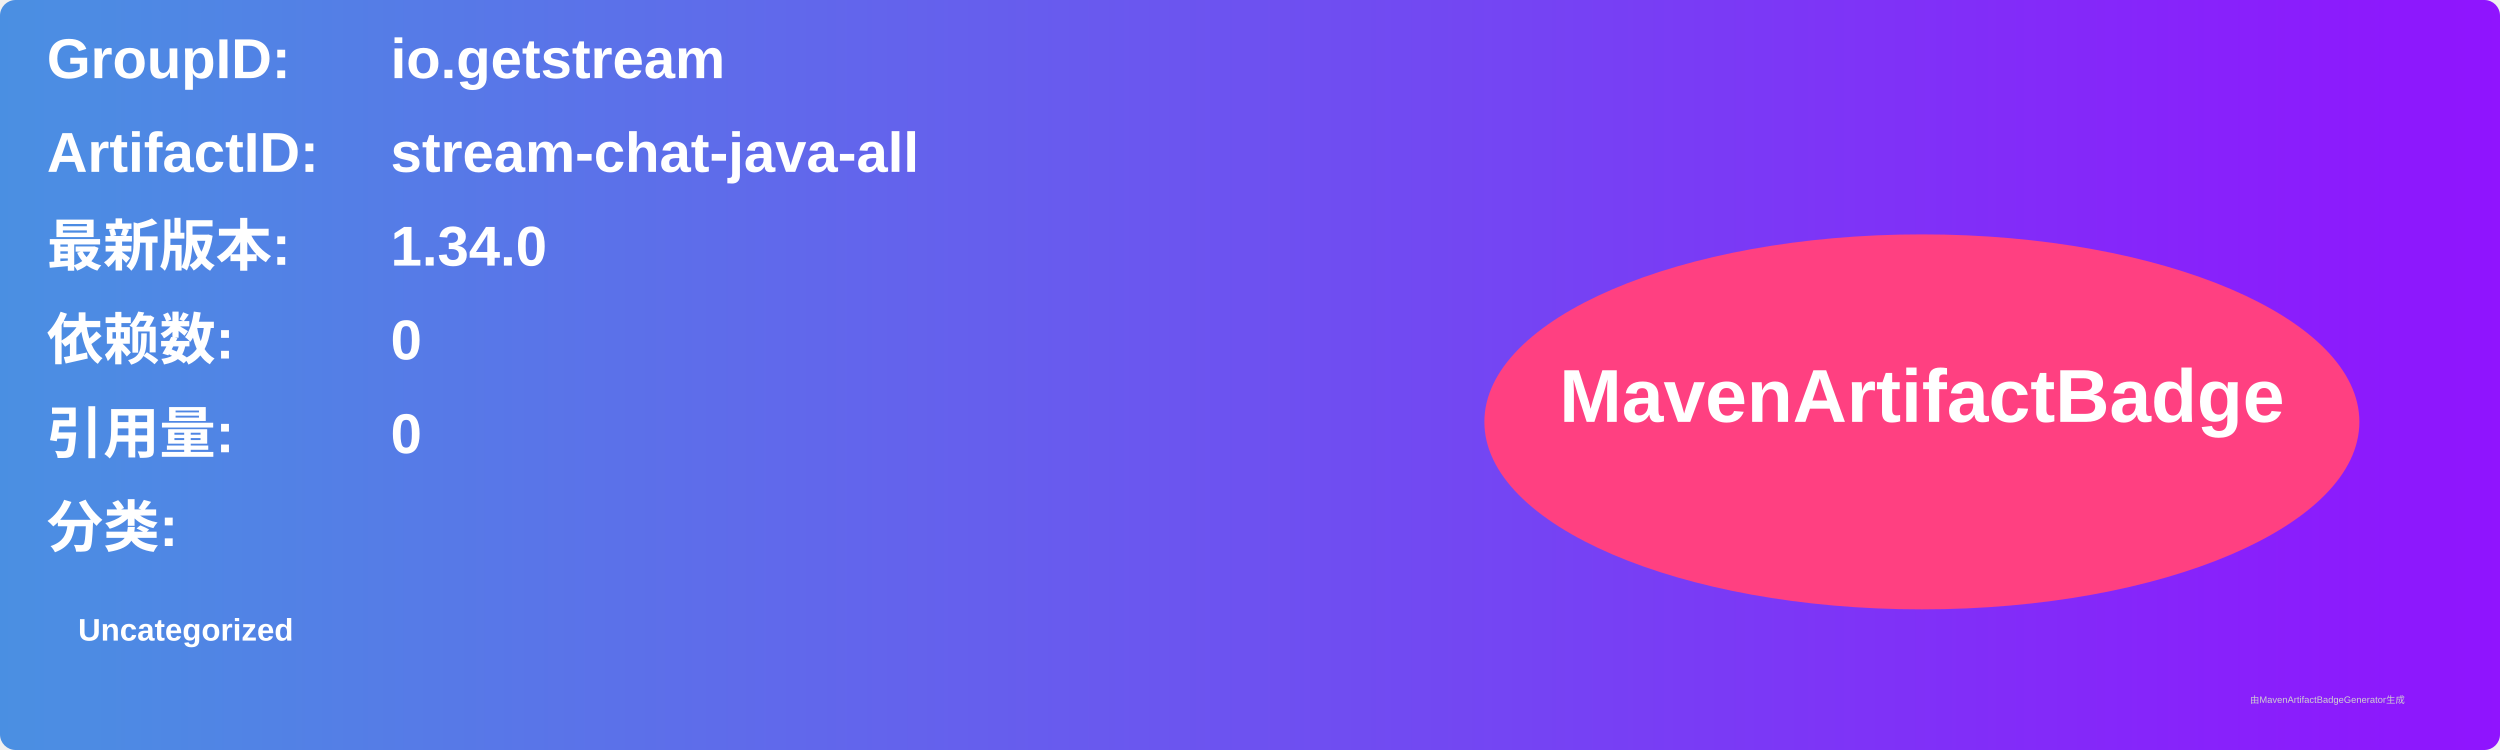
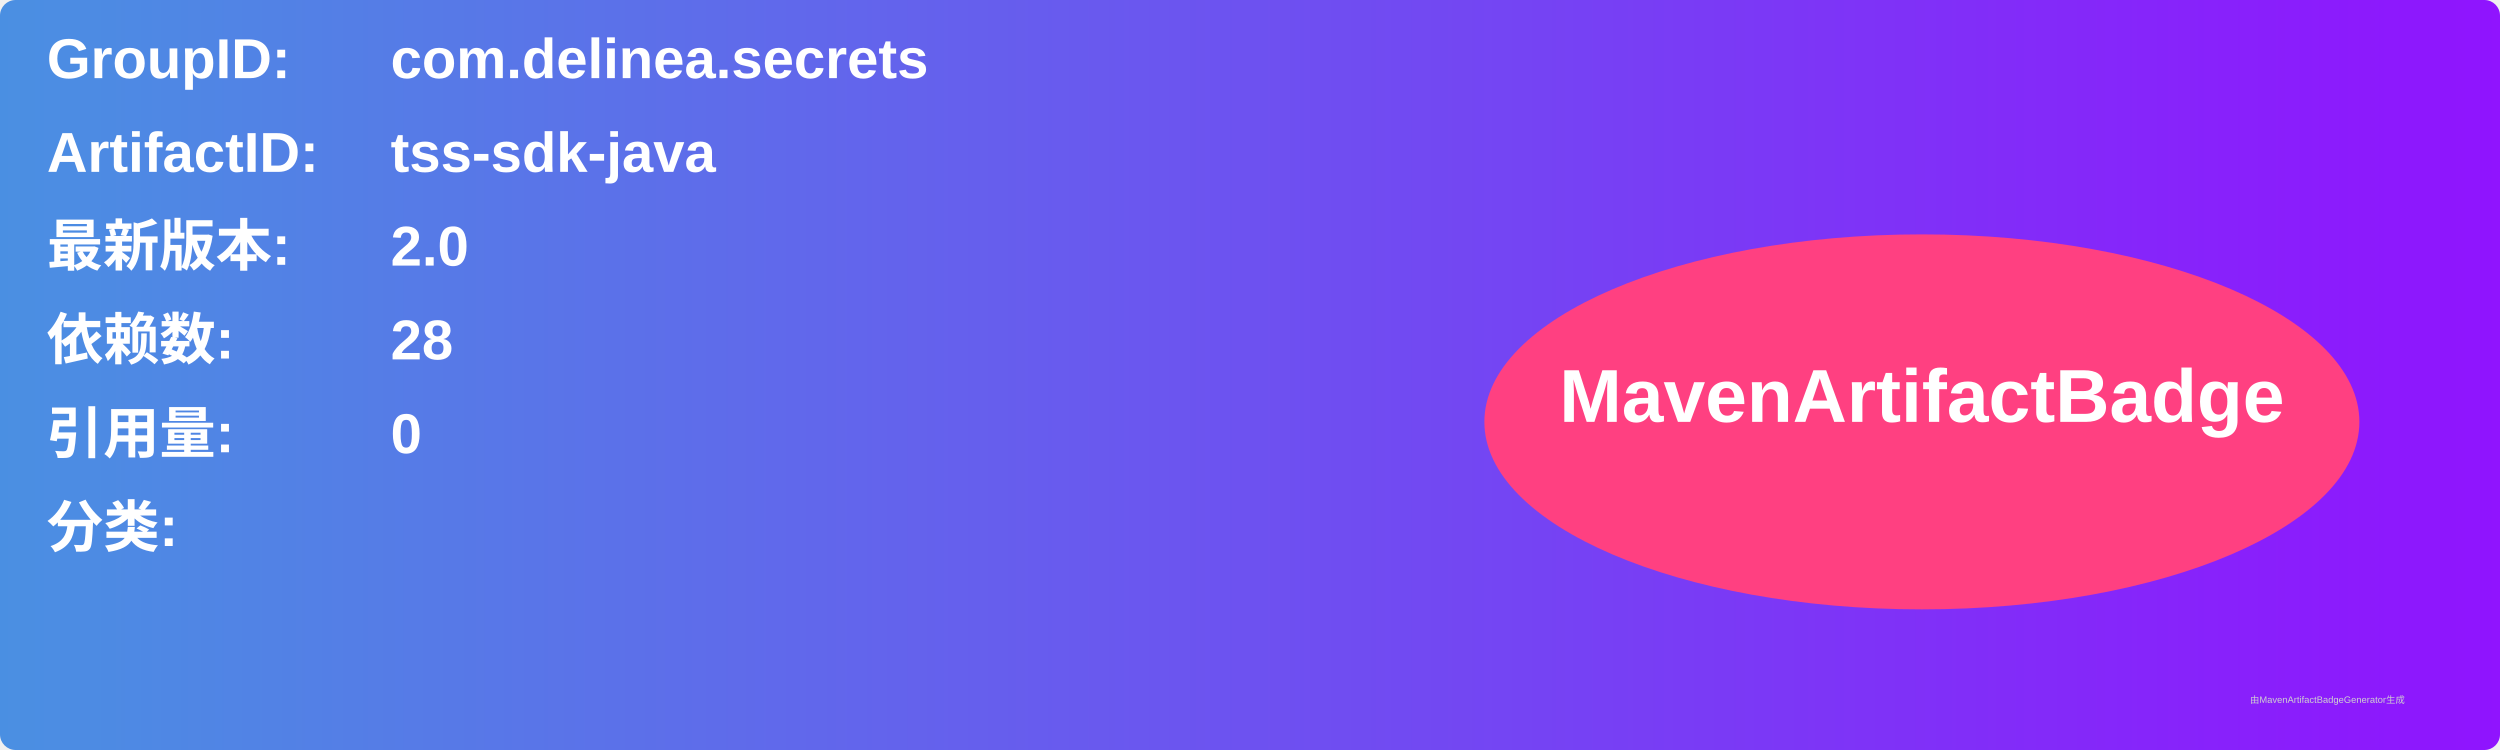
<svg xmlns="http://www.w3.org/2000/svg" width="800" height="240" viewBox="0 0 800 240">
  <linearGradient id="grad" x1="0%" y1="0%" x2="100%" y2="0%">
    <stop offset="0%" stop-color="#4a90e2" />
    <stop offset="100%" stop-color="#9013fe" />
  </linearGradient>
  <rect width="100%" height="100%" rx="5" ry="5" fill="url(#grad)" />
  <g transform="translate(15, 15)">
    <text x="0" y="10" font-family="Arial" font-size="18" fill="white" font-weight="bold" width="260">GroupID:</text>
-     <text x="110" y="10" font-family="Arial" font-size="18" fill="white" font-weight="bold" width="460">io.getstream</text>
+     <text x="110" y="10" font-family="Arial" font-size="18" fill="white" font-weight="bold" width="460">com.delinea.secrets</text>
    <text x="0" y="40" font-family="Arial" font-size="18" fill="white" font-weight="bold" width="260">ArtifactID:</text>
-     <text x="110" y="40" font-family="Arial" font-size="18" fill="white" font-weight="bold" width="460">stream-chat-java-all</text>
+     <text x="110" y="40" font-family="Arial" font-size="18" fill="white" font-weight="bold" width="460">tss-sdk-java</text>
    <text x="0" y="70" font-family="Arial" font-size="18" fill="white" font-weight="bold">最新版本:</text>
    <text x="110" y="70" font-family="Arial" font-size="18" fill="white" font-weight="bold">
-       <tspan font-weight="bold">1.34.0</tspan>
+       <tspan font-weight="bold">2.0</tspan>
    </text>
    <text x="0" y="100" font-family="Arial" font-size="18" fill="white" font-weight="bold">依赖数: </text>
    <text x="110" y="100" font-family="Arial" font-size="18" fill="white">
-       <tspan font-weight="bold">0</tspan>
+       <tspan font-weight="bold">28</tspan>
    </text>
    <text x="0" y="130" font-family="Arial" font-size="18" fill="white" font-weight="bold">引用量: </text>
    <text x="110" y="130" font-family="Arial" font-size="18" fill="white">
      <tspan font-weight="bold">0</tspan>
    </text>
    <text x="0" y="160" font-family="Arial" font-size="18" fill="white" font-weight="bold">分类:</text>
    <text x="10" y="190" font-family="Arial" font-size="10" fill="white">
-       <tspan font-weight="bold">Uncategorized</tspan>
+       <tspan font-weight="bold" />
    </text>
    <ellipse cx="600" cy="120" rx="140" ry="60" fill="#ff4081" />
    <text x="600" y="120" text-anchor="middle" font-family="Arial" font-size="24" fill="white" font-weight="bold">MavenArtifactBadge</text>
  </g>
  <text x="720" y="225" font-family="Arial" font-size="3" fill="#d0d0d0">由MavenArtifactBadgeGenerator生成</text>
</svg>
